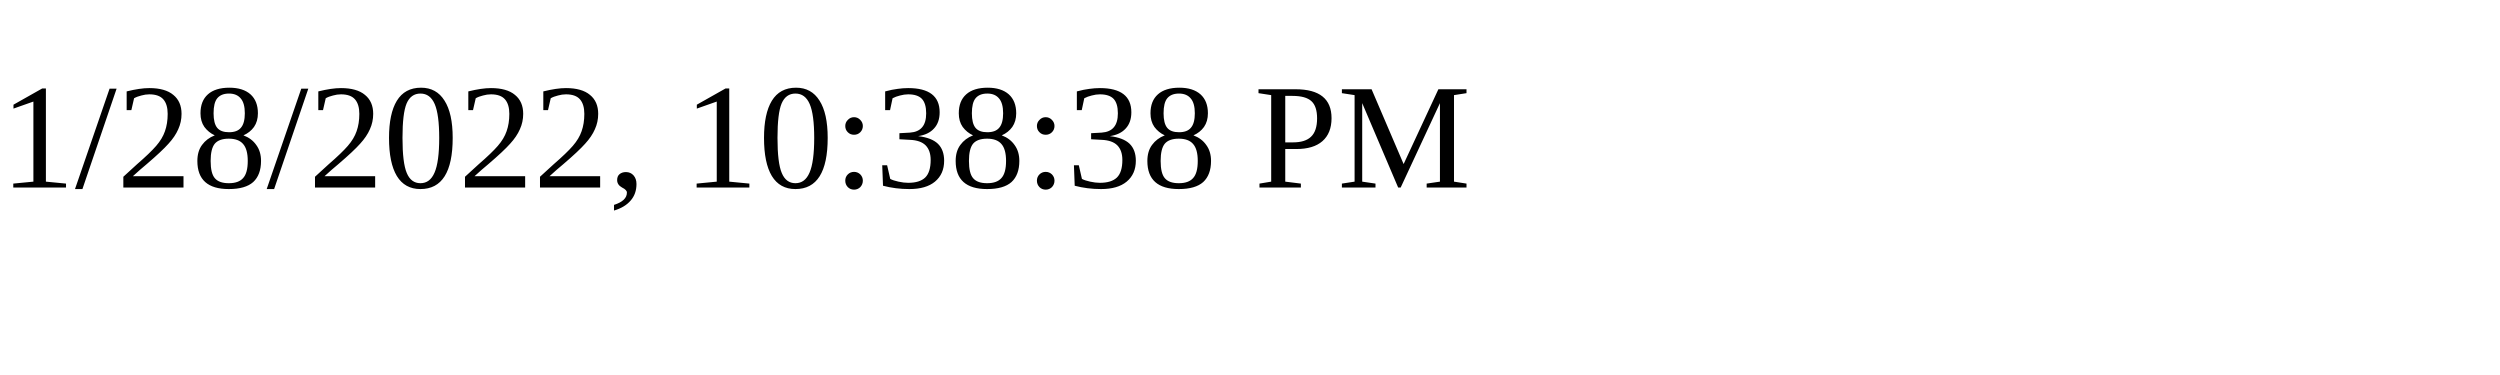
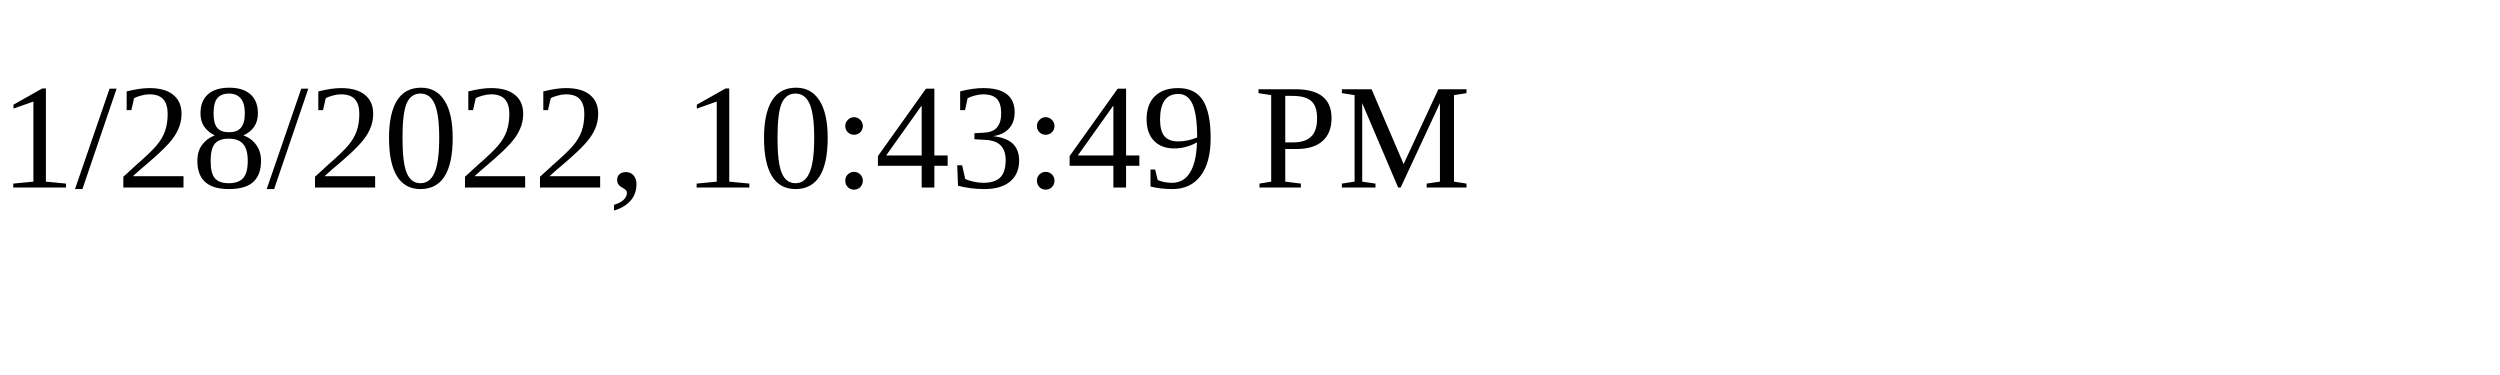
<svg xmlns="http://www.w3.org/2000/svg" height="30" width="200">
-   <text x="0" y="15">1/28/2022, 10:38:38 PM</text>
+   <text x="0" y="15">1/28/2022, 10:43:49 PM</text>
</svg>
